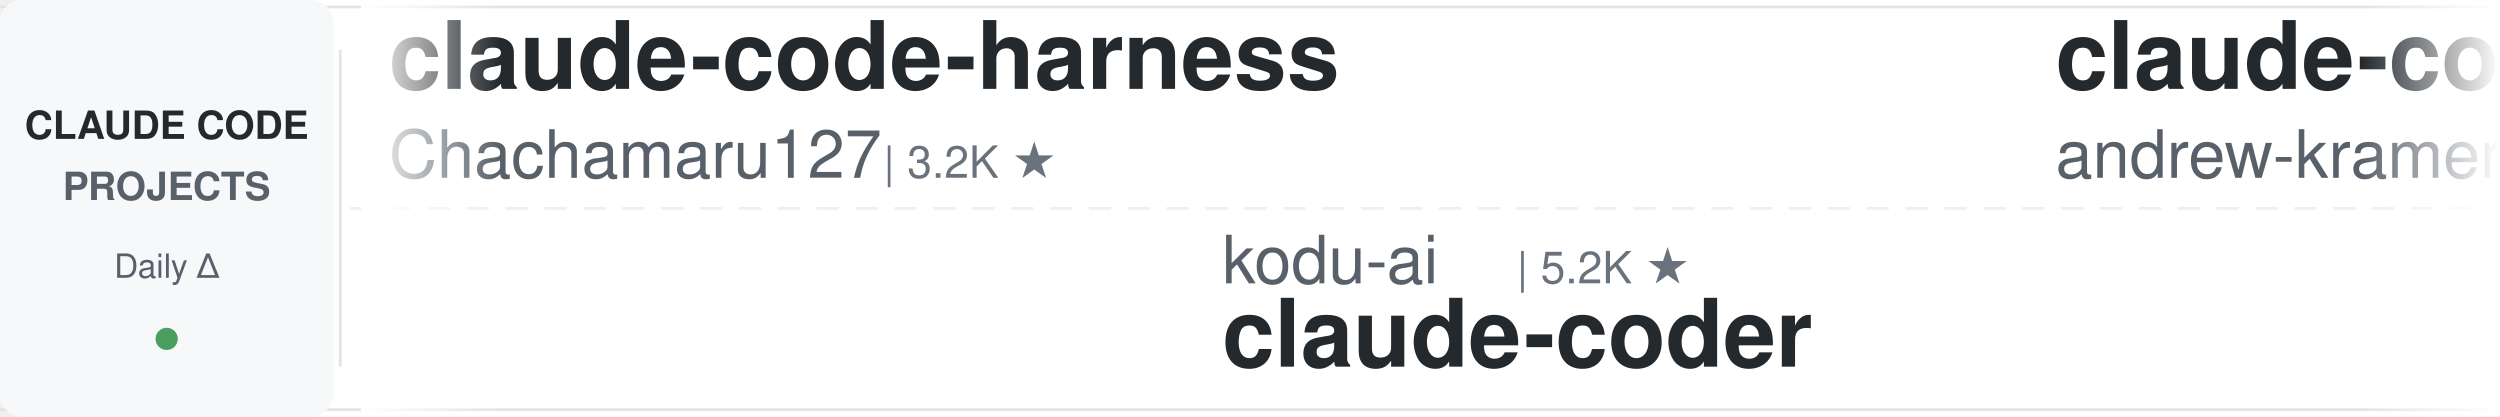
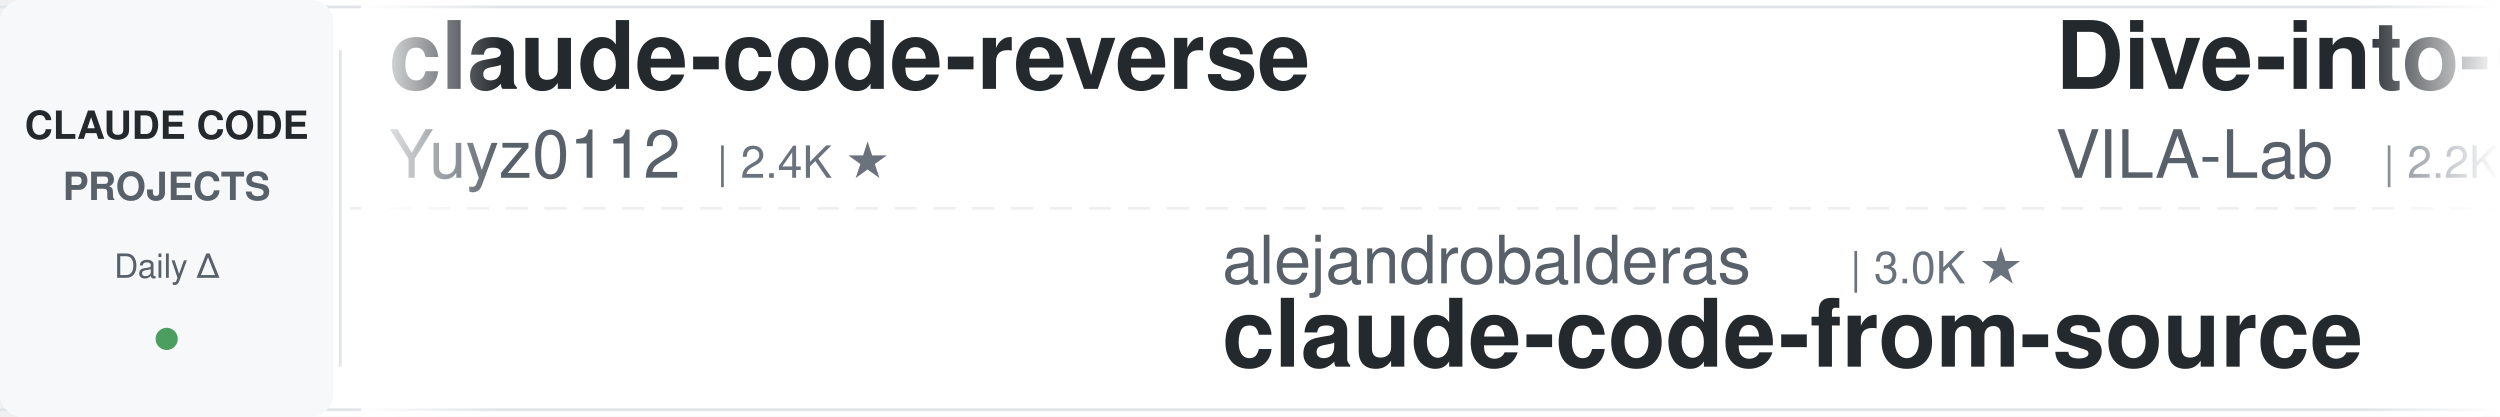
<svg xmlns="http://www.w3.org/2000/svg" width="900" height="150">
  <defs>
    <linearGradient id="leftFade" x1="0%" y1="0%" x2="100%" y2="0%">
      <stop offset="0%" style="stop-color:#ffffff;stop-opacity:1" />
      <stop offset="100%" style="stop-color:#ffffff;stop-opacity:0" />
    </linearGradient>
    <linearGradient id="rightFade" x1="0%" y1="0%" x2="100%" y2="0%">
      <stop offset="0%" style="stop-color:#ffffff;stop-opacity:0" />
      <stop offset="100%" style="stop-color:#ffffff;stop-opacity:1" />
    </linearGradient>
  </defs>
  <rect width="900" height="150" fill="#ffffff" rx="8" />
  <rect x="0" y="2" width="900" height="1" fill="#e1e4e8" />
  <rect x="0" y="147" width="900" height="1" fill="#e1e4e8" />
  <line x1="0" y1="75" x2="900" y2="75" stroke="#e1e4e8" stroke-width="1" stroke-dasharray="8 6" opacity="0.6" />
  <rect x="0" y="0" width="120" height="150" fill="#f6f8fa" rx="8" />
  <text x="60" y="50" font-family="-apple-system, BlinkMacSystemFont, 'Segoe UI', Helvetica, Arial, sans-serif" font-size="14" font-weight="600" fill="#24292e" text-anchor="middle">CLAUDE CODE</text>
  <text x="60" y="72" font-family="-apple-system, BlinkMacSystemFont, 'Segoe UI', Helvetica, Arial, sans-serif" font-size="14" font-weight="600" fill="#586069" text-anchor="middle">PROJECTS</text>
  <text x="60" y="100" font-family="-apple-system, BlinkMacSystemFont, 'Segoe UI', Helvetica, Arial, sans-serif" font-size="12" font-weight="500" fill="#586069" text-anchor="middle">Daily Δ</text>
  <circle cx="60" cy="122" r="4" fill="#22863a" opacity="0.8" />
  <rect x="122" y="18" width="1" height="114" fill="#e1e4e8" />
  <clipPath id="tickerClip">
    <rect x="130" y="0" width="770" height="150" />
  </clipPath>
  <g clip-path="url(#tickerClip)">
    <g id="tickerItems">
      <animateTransform attributeName="transform" attributeType="XML" type="translate" from="0 0" to="-3000 0" dur="54s" repeatCount="indefinite" />
      <g transform="translate(0, 0)">
-         <text x="140" y="32" font-family="-apple-system, BlinkMacSystemFont, 'Segoe UI', Helvetica, Arial, sans-serif" font-size="34" font-weight="600" fill="#24292e">claude-code-harness</text>
-         <text x="140" y="64" font-family="-apple-system, BlinkMacSystemFont, 'Segoe UI', Helvetica, Arial, sans-serif" font-size="24" font-weight="400" fill="#586069">Chachamaru127</text>
-         <text x="318" y="64" font-family="-apple-system, BlinkMacSystemFont, 'Segoe UI', Helvetica, Arial, sans-serif" font-size="16" font-weight="500" fill="#6a737d">| 3.2K ★</text>
+         <text x="140" y="32" font-family="-apple-system, BlinkMacSystemFont, 'Segoe UI', Helvetica, Arial, sans-serif" font-size="34" font-weight="600" fill="#24292e">claude-code-reverse</text>
+         <text x="140" y="64" font-family="-apple-system, BlinkMacSystemFont, 'Segoe UI', Helvetica, Arial, sans-serif" font-size="24" font-weight="400" fill="#586069">Yuyz0112</text>
+         <text x="258" y="64" font-family="-apple-system, BlinkMacSystemFont, 'Segoe UI', Helvetica, Arial, sans-serif" font-size="16" font-weight="500" fill="#6a737d">| 2.4K ★</text>
      </g>
      <g transform="translate(300, 0)">
-         <text x="140" y="102" font-family="-apple-system, BlinkMacSystemFont, 'Segoe UI', Helvetica, Arial, sans-serif" font-size="24" font-weight="400" fill="#586069">kodu-ai</text>
-         <text x="246" y="102" font-family="-apple-system, BlinkMacSystemFont, 'Segoe UI', Helvetica, Arial, sans-serif" font-size="16" font-weight="500" fill="#6a737d">| 5.2K ★</text>
-         <text x="140" y="132" font-family="-apple-system, BlinkMacSystemFont, 'Segoe UI', Helvetica, Arial, sans-serif" font-size="34" font-weight="600" fill="#24292e">claude-coder</text>
+         <text x="140" y="102" font-family="-apple-system, BlinkMacSystemFont, 'Segoe UI', Helvetica, Arial, sans-serif" font-size="24" font-weight="400" fill="#586069">alejandrobalderas</text>
+         <text x="366" y="102" font-family="-apple-system, BlinkMacSystemFont, 'Segoe UI', Helvetica, Arial, sans-serif" font-size="16" font-weight="500" fill="#6a737d">| 3.0K ★</text>
+         <text x="140" y="132" font-family="-apple-system, BlinkMacSystemFont, 'Segoe UI', Helvetica, Arial, sans-serif" font-size="34" font-weight="600" fill="#24292e">claude-code-from-source</text>
      </g>
      <g transform="translate(600, 0)">
-         <text x="140" y="32" font-family="-apple-system, BlinkMacSystemFont, 'Segoe UI', Helvetica, Arial, sans-serif" font-size="34" font-weight="600" fill="#24292e">claude-code-source-build</text>
-         <text x="140" y="64" font-family="-apple-system, BlinkMacSystemFont, 'Segoe UI', Helvetica, Arial, sans-serif" font-size="24" font-weight="400" fill="#586069">andrew-kramer-inno</text>
-         <text x="378" y="64" font-family="-apple-system, BlinkMacSystemFont, 'Segoe UI', Helvetica, Arial, sans-serif" font-size="16" font-weight="500" fill="#6a737d">| 597 ★</text>
+         <text x="140" y="32" font-family="-apple-system, BlinkMacSystemFont, 'Segoe UI', Helvetica, Arial, sans-serif" font-size="34" font-weight="600" fill="#24292e">Dive-into-Claude-Code</text>
+         <text x="140" y="64" font-family="-apple-system, BlinkMacSystemFont, 'Segoe UI', Helvetica, Arial, sans-serif" font-size="24" font-weight="400" fill="#586069">VILA-Lab</text>
+         <text x="258" y="64" font-family="-apple-system, BlinkMacSystemFont, 'Segoe UI', Helvetica, Arial, sans-serif" font-size="16" font-weight="500" fill="#6a737d">| 2.2K ★</text>
      </g>
      <g transform="translate(900, 0)">
-         <text x="140" y="102" font-family="-apple-system, BlinkMacSystemFont, 'Segoe UI', Helvetica, Arial, sans-serif" font-size="24" font-weight="400" fill="#586069">xu-xiang</text>
-         <text x="258" y="102" font-family="-apple-system, BlinkMacSystemFont, 'Segoe UI', Helvetica, Arial, sans-serif" font-size="16" font-weight="500" fill="#6a737d">| 2.0K ★</text>
-         <text x="140" y="132" font-family="-apple-system, BlinkMacSystemFont, 'Segoe UI', Helvetica, Arial, sans-serif" font-size="34" font-weight="600" fill="#24292e">everything-claude-code-z...</text>
+         <text x="140" y="102" font-family="-apple-system, BlinkMacSystemFont, 'Segoe UI', Helvetica, Arial, sans-serif" font-size="24" font-weight="400" fill="#586069">ccplugins</text>
+         <text x="270" y="102" font-family="-apple-system, BlinkMacSystemFont, 'Segoe UI', Helvetica, Arial, sans-serif" font-size="16" font-weight="500" fill="#6a737d">| 1.0K ★</text>
+         <text x="140" y="132" font-family="-apple-system, BlinkMacSystemFont, 'Segoe UI', Helvetica, Arial, sans-serif" font-size="34" font-weight="600" fill="#24292e">awesome-claude-code-plug...</text>
      </g>
      <g transform="translate(1200, 0)">
-         <text x="140" y="32" font-family="-apple-system, BlinkMacSystemFont, 'Segoe UI', Helvetica, Arial, sans-serif" font-size="34" font-weight="600" fill="#24292e">Open-ClaudeCode</text>
-         <text x="140" y="64" font-family="-apple-system, BlinkMacSystemFont, 'Segoe UI', Helvetica, Arial, sans-serif" font-size="24" font-weight="400" fill="#586069">LING71671</text>
-         <text x="270" y="64" font-family="-apple-system, BlinkMacSystemFont, 'Segoe UI', Helvetica, Arial, sans-serif" font-size="16" font-weight="500" fill="#6a737d">| 987 ★</text>
+         <text x="140" y="32" font-family="-apple-system, BlinkMacSystemFont, 'Segoe UI', Helvetica, Arial, sans-serif" font-size="34" font-weight="600" fill="#24292e">claude-code-rev</text>
+         <text x="140" y="64" font-family="-apple-system, BlinkMacSystemFont, 'Segoe UI', Helvetica, Arial, sans-serif" font-size="24" font-weight="400" fill="#586069">oboard</text>
+         <text x="234" y="64" font-family="-apple-system, BlinkMacSystemFont, 'Segoe UI', Helvetica, Arial, sans-serif" font-size="16" font-weight="500" fill="#6a737d">| 3.3K ★</text>
      </g>
      <g transform="translate(1500, 0)">
-         <text x="140" y="102" font-family="-apple-system, BlinkMacSystemFont, 'Segoe UI', Helvetica, Arial, sans-serif" font-size="24" font-weight="400" fill="#586069">musistudio</text>
-         <text x="282" y="102" font-family="-apple-system, BlinkMacSystemFont, 'Segoe UI', Helvetica, Arial, sans-serif" font-size="16" font-weight="500" fill="#6a737d">| 38.1K ★</text>
-         <text x="140" y="132" font-family="-apple-system, BlinkMacSystemFont, 'Segoe UI', Helvetica, Arial, sans-serif" font-size="34" font-weight="600" fill="#24292e">claude-code-router</text>
+         <text x="140" y="102" font-family="-apple-system, BlinkMacSystemFont, 'Segoe UI', Helvetica, Arial, sans-serif" font-size="24" font-weight="400" fill="#586069">Chachamaru127</text>
+         <text x="318" y="102" font-family="-apple-system, BlinkMacSystemFont, 'Segoe UI', Helvetica, Arial, sans-serif" font-size="16" font-weight="500" fill="#6a737d">| 3.2K ★</text>
+         <text x="140" y="132" font-family="-apple-system, BlinkMacSystemFont, 'Segoe UI', Helvetica, Arial, sans-serif" font-size="34" font-weight="600" fill="#24292e">claude-code-harness</text>
      </g>
      <g transform="translate(1800, 0)">
-         <text x="140" y="32" font-family="-apple-system, BlinkMacSystemFont, 'Segoe UI', Helvetica, Arial, sans-serif" font-size="34" font-weight="600" fill="#24292e">how-claude-code-works</text>
-         <text x="140" y="64" font-family="-apple-system, BlinkMacSystemFont, 'Segoe UI', Helvetica, Arial, sans-serif" font-size="24" font-weight="400" fill="#586069">Windy3f3f3f3f</text>
-         <text x="318" y="64" font-family="-apple-system, BlinkMacSystemFont, 'Segoe UI', Helvetica, Arial, sans-serif" font-size="16" font-weight="500" fill="#6a737d">| 3.8K ★</text>
+         <text x="140" y="32" font-family="-apple-system, BlinkMacSystemFont, 'Segoe UI', Helvetica, Arial, sans-serif" font-size="34" font-weight="600" fill="#24292e">arcads-claude-code-mrpai...</text>
+         <text x="140" y="64" font-family="-apple-system, BlinkMacSystemFont, 'Segoe UI', Helvetica, Arial, sans-serif" font-size="24" font-weight="400" fill="#586069">mrpaidsocial</text>
+         <text x="306" y="64" font-family="-apple-system, BlinkMacSystemFont, 'Segoe UI', Helvetica, Arial, sans-serif" font-size="16" font-weight="500" fill="#6a737d">| 1.7K ★</text>
      </g>
      <g transform="translate(2100, 0)">
-         <text x="140" y="102" font-family="-apple-system, BlinkMacSystemFont, 'Segoe UI', Helvetica, Arial, sans-serif" font-size="24" font-weight="400" fill="#586069">rohitg00</text>
-         <text x="258" y="102" font-family="-apple-system, BlinkMacSystemFont, 'Segoe UI', Helvetica, Arial, sans-serif" font-size="16" font-weight="500" fill="#6a737d">| 2.8K ★</text>
-         <text x="140" y="132" font-family="-apple-system, BlinkMacSystemFont, 'Segoe UI', Helvetica, Arial, sans-serif" font-size="34" font-weight="600" fill="#24292e">awesome-claude-code-tool...</text>
+         <text x="140" y="102" font-family="-apple-system, BlinkMacSystemFont, 'Segoe UI', Helvetica, Arial, sans-serif" font-size="24" font-weight="400" fill="#586069">AprilNEA</text>
+         <text x="258" y="102" font-family="-apple-system, BlinkMacSystemFont, 'Segoe UI', Helvetica, Arial, sans-serif" font-size="16" font-weight="500" fill="#6a737d">| 392 ★</text>
+         <text x="140" y="132" font-family="-apple-system, BlinkMacSystemFont, 'Segoe UI', Helvetica, Arial, sans-serif" font-size="34" font-weight="600" fill="#24292e">claude-code-source</text>
      </g>
      <g transform="translate(2400, 0)">
-         <text x="140" y="32" font-family="-apple-system, BlinkMacSystemFont, 'Segoe UI', Helvetica, Arial, sans-serif" font-size="34" font-weight="600" fill="#24292e">claude-code-proxy</text>
-         <text x="140" y="64" font-family="-apple-system, BlinkMacSystemFont, 'Segoe UI', Helvetica, Arial, sans-serif" font-size="24" font-weight="400" fill="#586069">1rgs</text>
-         <text x="210" y="64" font-family="-apple-system, BlinkMacSystemFont, 'Segoe UI', Helvetica, Arial, sans-serif" font-size="16" font-weight="500" fill="#6a737d">| 3.8K ★</text>
+         <text x="140" y="32" font-family="-apple-system, BlinkMacSystemFont, 'Segoe UI', Helvetica, Arial, sans-serif" font-size="34" font-weight="600" fill="#24292e">claude-code-video-toolki...</text>
+         <text x="140" y="64" font-family="-apple-system, BlinkMacSystemFont, 'Segoe UI', Helvetica, Arial, sans-serif" font-size="24" font-weight="400" fill="#586069">digitalsamba</text>
+         <text x="306" y="64" font-family="-apple-system, BlinkMacSystemFont, 'Segoe UI', Helvetica, Arial, sans-serif" font-size="16" font-weight="500" fill="#6a737d">| 2.5K ★</text>
      </g>
      <g transform="translate(2700, 0)">
-         <text x="140" y="102" font-family="-apple-system, BlinkMacSystemFont, 'Segoe UI', Helvetica, Arial, sans-serif" font-size="24" font-weight="400" fill="#586069">disler</text>
-         <text x="234" y="102" font-family="-apple-system, BlinkMacSystemFont, 'Segoe UI', Helvetica, Arial, sans-serif" font-size="16" font-weight="500" fill="#6a737d">| 1.7K ★</text>
-         <text x="140" y="132" font-family="-apple-system, BlinkMacSystemFont, 'Segoe UI', Helvetica, Arial, sans-serif" font-size="34" font-weight="600" fill="#24292e">pi-vs-claude-code</text>
+         <text x="140" y="102" font-family="-apple-system, BlinkMacSystemFont, 'Segoe UI', Helvetica, Arial, sans-serif" font-size="24" font-weight="400" fill="#586069">liuup</text>
+         <text x="222" y="102" font-family="-apple-system, BlinkMacSystemFont, 'Segoe UI', Helvetica, Arial, sans-serif" font-size="16" font-weight="500" fill="#6a737d">| 4.1K ★</text>
+         <text x="140" y="132" font-family="-apple-system, BlinkMacSystemFont, 'Segoe UI', Helvetica, Arial, sans-serif" font-size="34" font-weight="600" fill="#24292e">claude-code-analysis</text>
      </g>
      <g transform="translate(3000, 0)">
-         <text x="140" y="32" font-family="-apple-system, BlinkMacSystemFont, 'Segoe UI', Helvetica, Arial, sans-serif" font-size="34" font-weight="600" fill="#24292e">claude-code-harness</text>
-         <text x="140" y="64" font-family="-apple-system, BlinkMacSystemFont, 'Segoe UI', Helvetica, Arial, sans-serif" font-size="24" font-weight="400" fill="#586069">Chachamaru127</text>
-         <text x="318" y="64" font-family="-apple-system, BlinkMacSystemFont, 'Segoe UI', Helvetica, Arial, sans-serif" font-size="16" font-weight="500" fill="#6a737d">| 3.2K ★</text>
+         <text x="140" y="32" font-family="-apple-system, BlinkMacSystemFont, 'Segoe UI', Helvetica, Arial, sans-serif" font-size="34" font-weight="600" fill="#24292e">claude-code-reverse</text>
+         <text x="140" y="64" font-family="-apple-system, BlinkMacSystemFont, 'Segoe UI', Helvetica, Arial, sans-serif" font-size="24" font-weight="400" fill="#586069">Yuyz0112</text>
+         <text x="258" y="64" font-family="-apple-system, BlinkMacSystemFont, 'Segoe UI', Helvetica, Arial, sans-serif" font-size="16" font-weight="500" fill="#6a737d">| 2.4K ★</text>
      </g>
      <g transform="translate(3300, 0)">
-         <text x="140" y="102" font-family="-apple-system, BlinkMacSystemFont, 'Segoe UI', Helvetica, Arial, sans-serif" font-size="24" font-weight="400" fill="#586069">kodu-ai</text>
-         <text x="246" y="102" font-family="-apple-system, BlinkMacSystemFont, 'Segoe UI', Helvetica, Arial, sans-serif" font-size="16" font-weight="500" fill="#6a737d">| 5.2K ★</text>
-         <text x="140" y="132" font-family="-apple-system, BlinkMacSystemFont, 'Segoe UI', Helvetica, Arial, sans-serif" font-size="34" font-weight="600" fill="#24292e">claude-coder</text>
+         <text x="140" y="102" font-family="-apple-system, BlinkMacSystemFont, 'Segoe UI', Helvetica, Arial, sans-serif" font-size="24" font-weight="400" fill="#586069">alejandrobalderas</text>
+         <text x="366" y="102" font-family="-apple-system, BlinkMacSystemFont, 'Segoe UI', Helvetica, Arial, sans-serif" font-size="16" font-weight="500" fill="#6a737d">| 3.0K ★</text>
+         <text x="140" y="132" font-family="-apple-system, BlinkMacSystemFont, 'Segoe UI', Helvetica, Arial, sans-serif" font-size="34" font-weight="600" fill="#24292e">claude-code-from-source</text>
      </g>
      <g transform="translate(3600, 0)">
-         <text x="140" y="32" font-family="-apple-system, BlinkMacSystemFont, 'Segoe UI', Helvetica, Arial, sans-serif" font-size="34" font-weight="600" fill="#24292e">claude-code-source-build</text>
-         <text x="140" y="64" font-family="-apple-system, BlinkMacSystemFont, 'Segoe UI', Helvetica, Arial, sans-serif" font-size="24" font-weight="400" fill="#586069">andrew-kramer-inno</text>
-         <text x="378" y="64" font-family="-apple-system, BlinkMacSystemFont, 'Segoe UI', Helvetica, Arial, sans-serif" font-size="16" font-weight="500" fill="#6a737d">| 597 ★</text>
+         <text x="140" y="32" font-family="-apple-system, BlinkMacSystemFont, 'Segoe UI', Helvetica, Arial, sans-serif" font-size="34" font-weight="600" fill="#24292e">Dive-into-Claude-Code</text>
+         <text x="140" y="64" font-family="-apple-system, BlinkMacSystemFont, 'Segoe UI', Helvetica, Arial, sans-serif" font-size="24" font-weight="400" fill="#586069">VILA-Lab</text>
+         <text x="258" y="64" font-family="-apple-system, BlinkMacSystemFont, 'Segoe UI', Helvetica, Arial, sans-serif" font-size="16" font-weight="500" fill="#6a737d">| 2.2K ★</text>
      </g>
      <g transform="translate(3900, 0)">
-         <text x="140" y="102" font-family="-apple-system, BlinkMacSystemFont, 'Segoe UI', Helvetica, Arial, sans-serif" font-size="24" font-weight="400" fill="#586069">xu-xiang</text>
-         <text x="258" y="102" font-family="-apple-system, BlinkMacSystemFont, 'Segoe UI', Helvetica, Arial, sans-serif" font-size="16" font-weight="500" fill="#6a737d">| 2.0K ★</text>
-         <text x="140" y="132" font-family="-apple-system, BlinkMacSystemFont, 'Segoe UI', Helvetica, Arial, sans-serif" font-size="34" font-weight="600" fill="#24292e">everything-claude-code-z...</text>
+         <text x="140" y="102" font-family="-apple-system, BlinkMacSystemFont, 'Segoe UI', Helvetica, Arial, sans-serif" font-size="24" font-weight="400" fill="#586069">ccplugins</text>
+         <text x="270" y="102" font-family="-apple-system, BlinkMacSystemFont, 'Segoe UI', Helvetica, Arial, sans-serif" font-size="16" font-weight="500" fill="#6a737d">| 1.0K ★</text>
+         <text x="140" y="132" font-family="-apple-system, BlinkMacSystemFont, 'Segoe UI', Helvetica, Arial, sans-serif" font-size="34" font-weight="600" fill="#24292e">awesome-claude-code-plug...</text>
      </g>
    </g>
  </g>
  <rect x="130" y="0" width="50" height="150" fill="url(#leftFade)" />
  <rect x="850" y="0" width="50" height="150" fill="url(#rightFade)" />
</svg>
